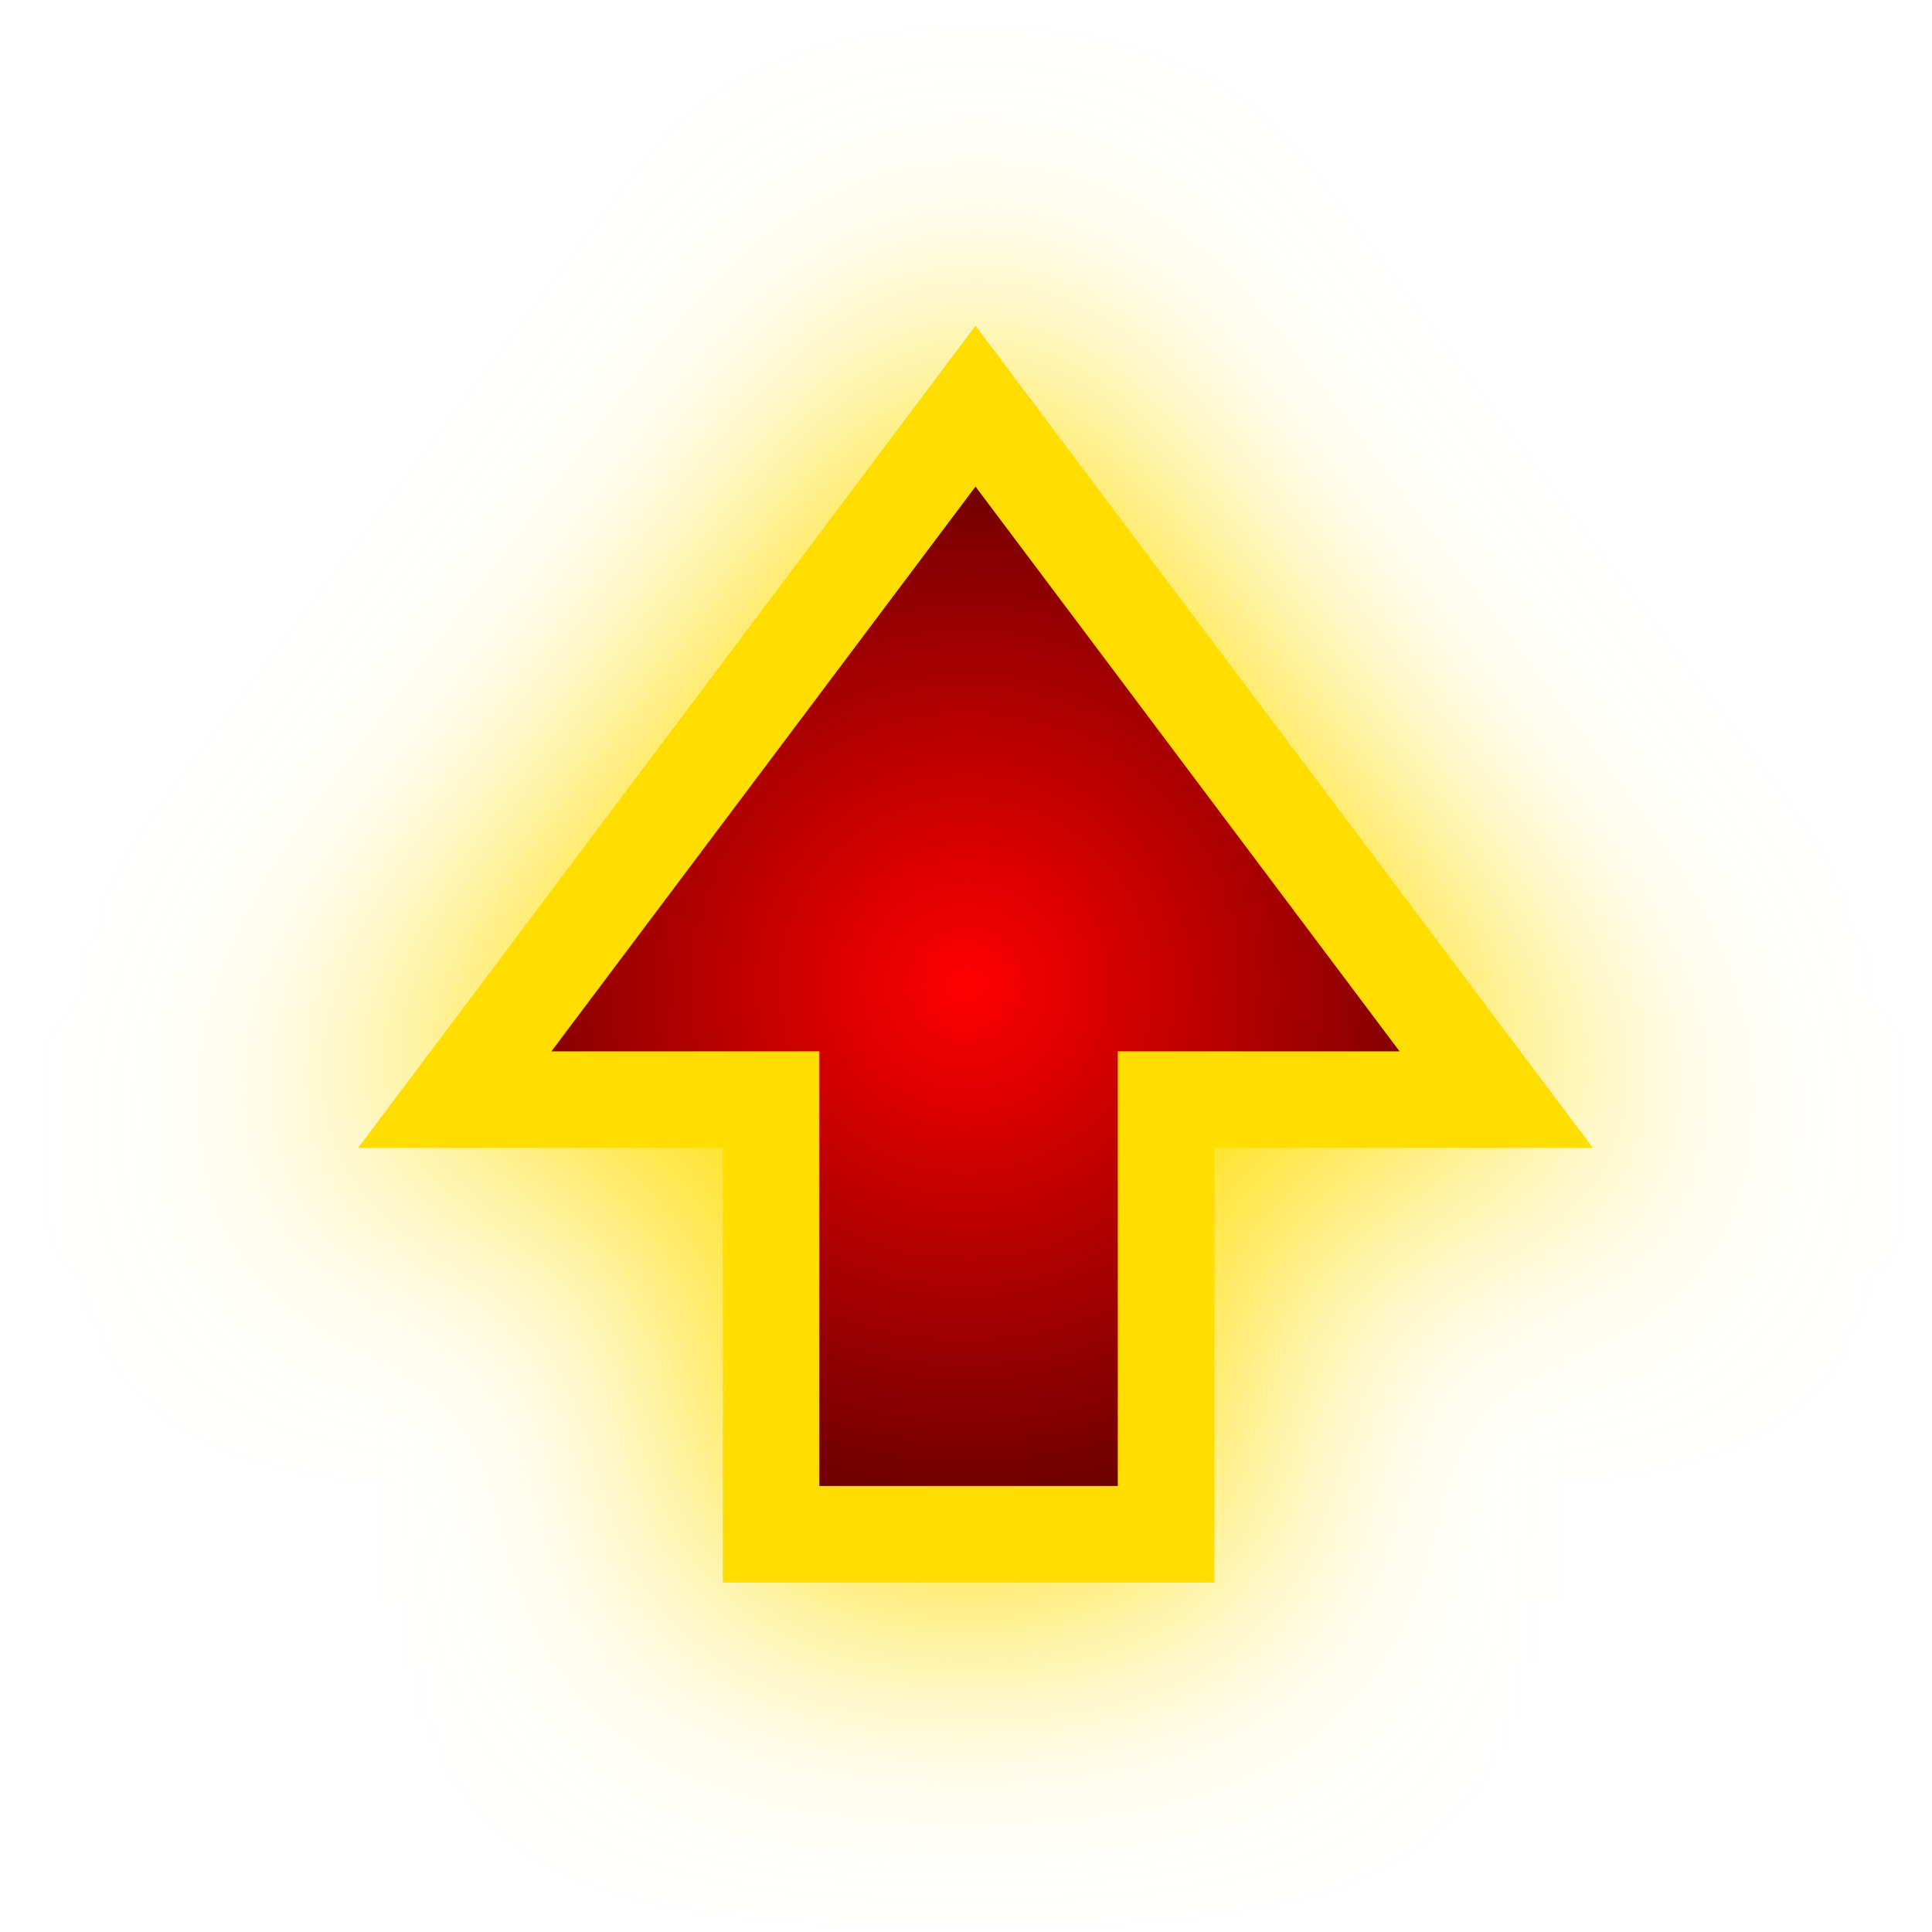
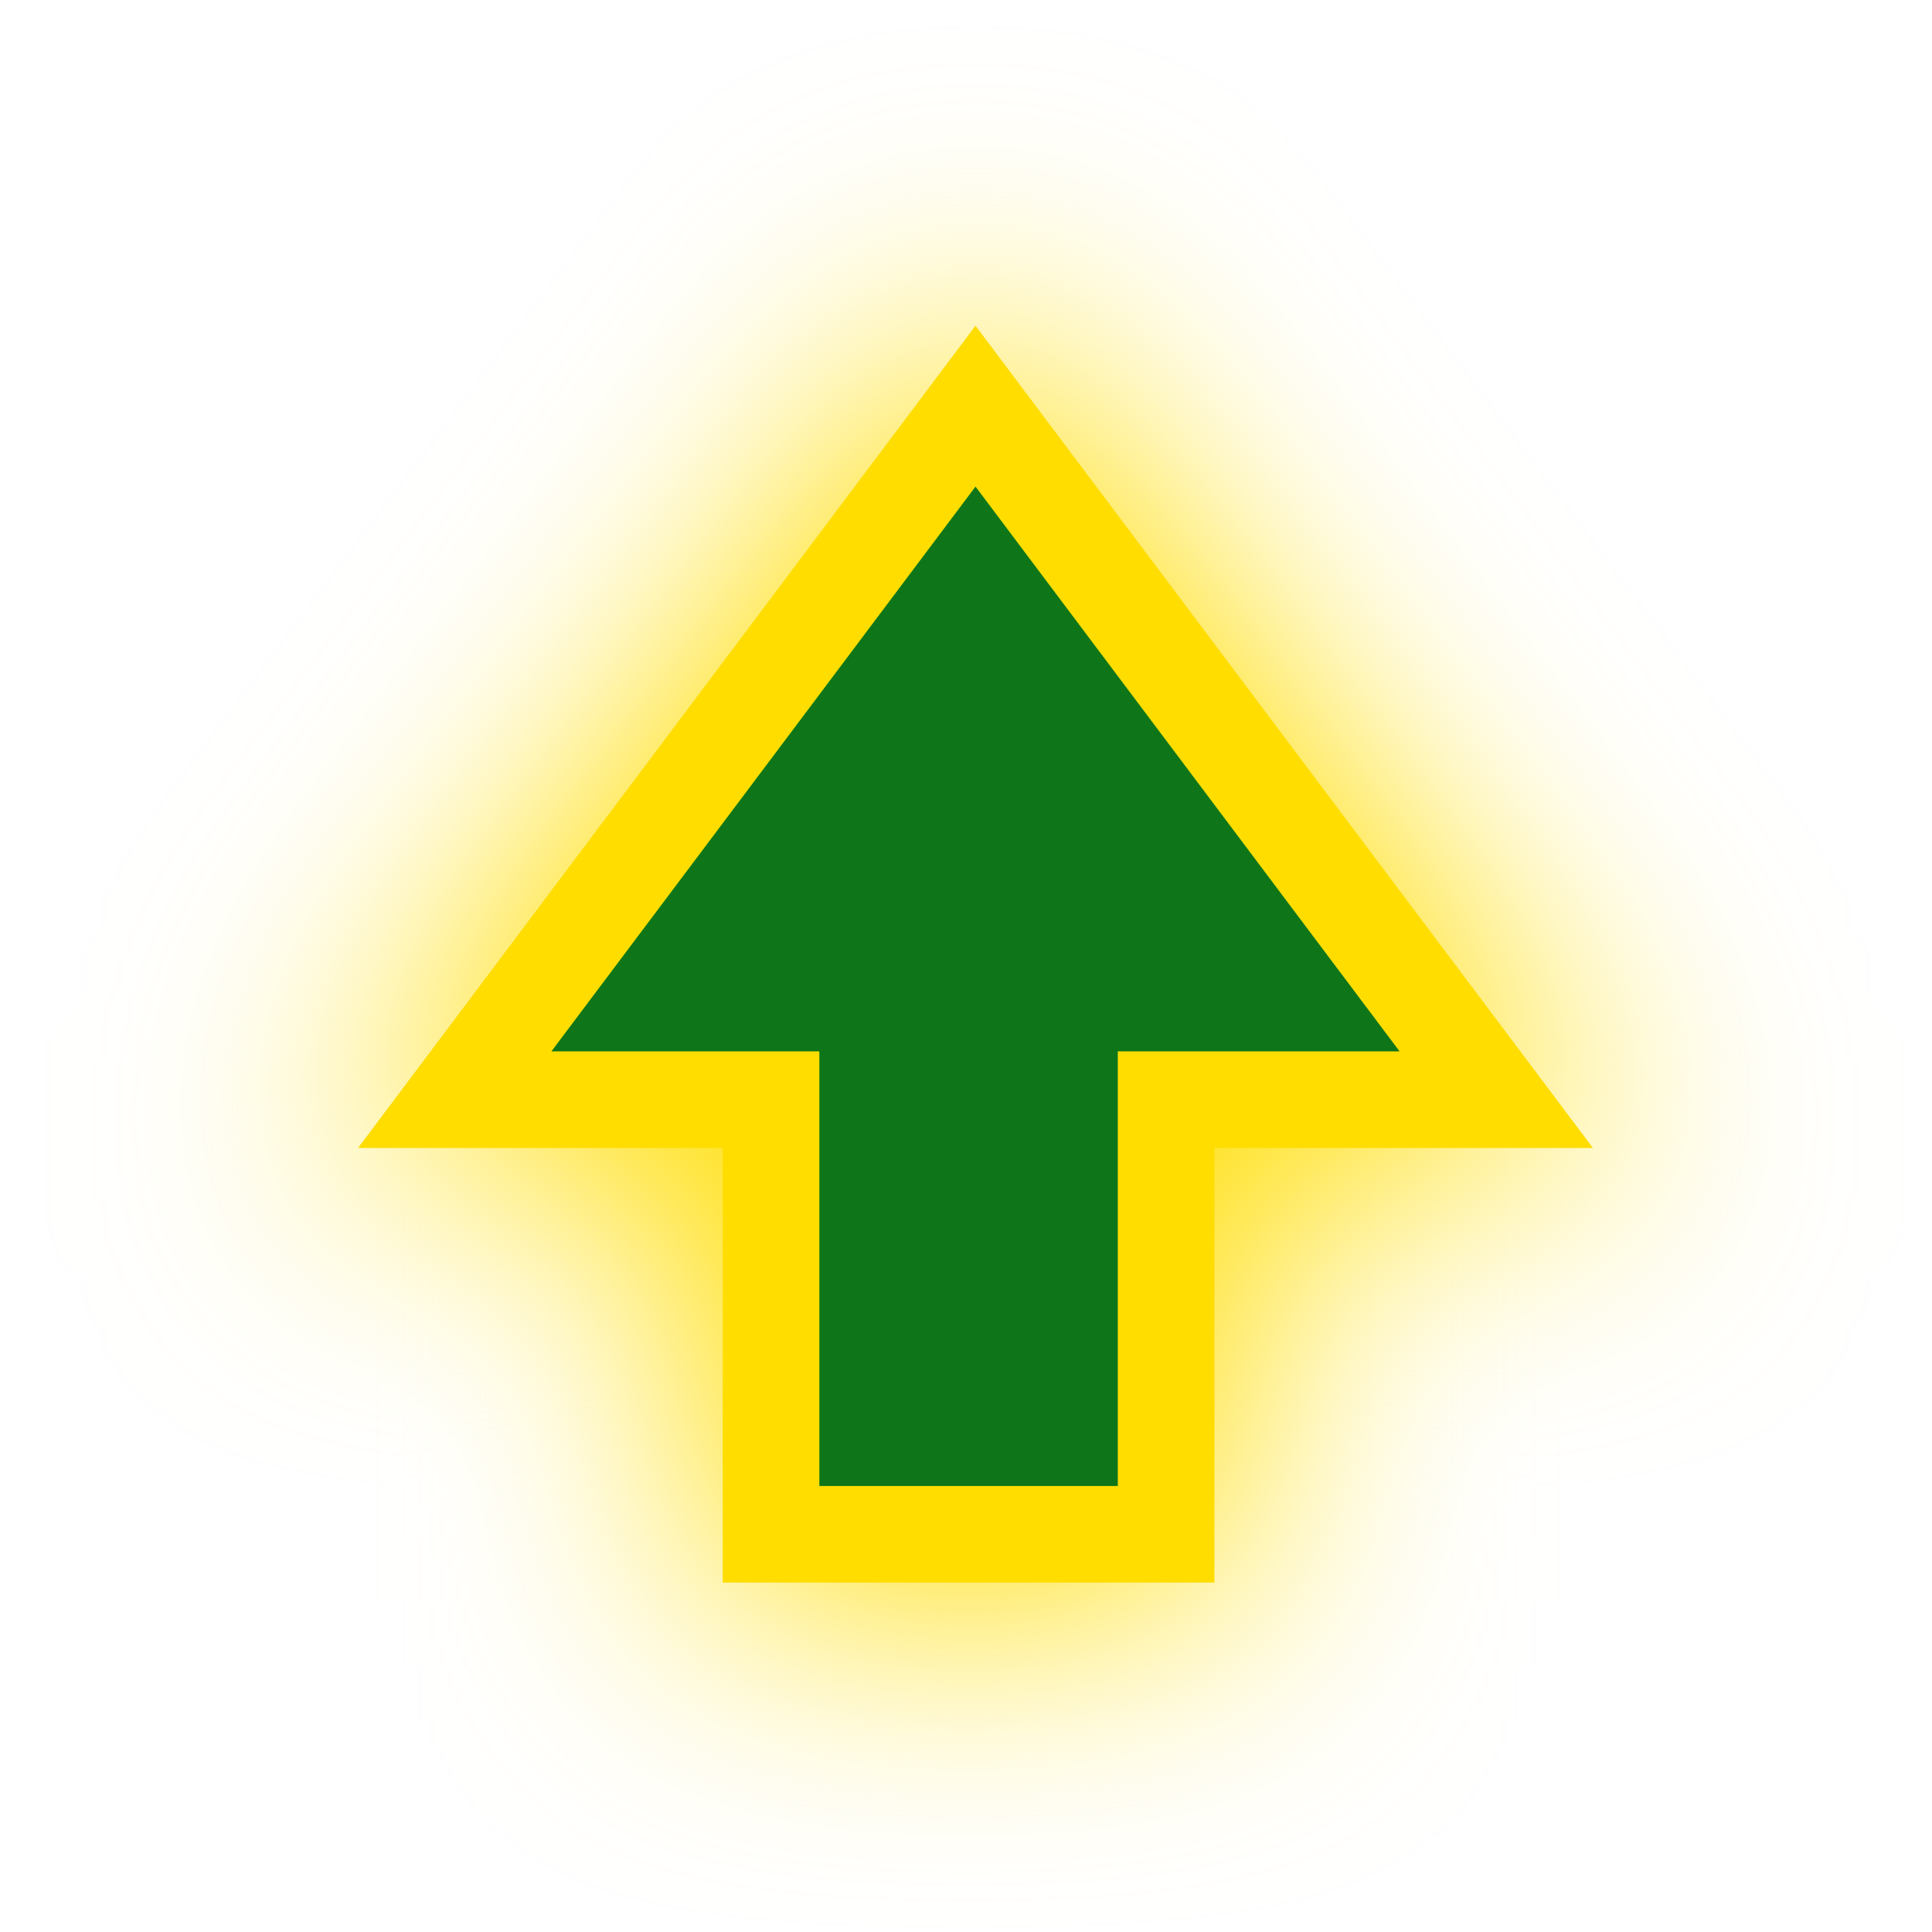
<svg xmlns="http://www.w3.org/2000/svg" xmlns:xlink="http://www.w3.org/1999/xlink" viewBox="0 0 100 100" height="100" width="100" version="1.1" id="svg45">
  <path style="fill:#ffdd00;fill-opacity:1;stroke:#ffdd00;stroke-width:7.0;stroke-opacity:1;filter:url(#backFilter);" d="M 60.357,79.416 V 56.918 H 77.445 L 63.969,38.971 50.492,21.022 37.016,38.971 23.537,56.918 h 16.373 v 22.498 z" id="background_path" />
  <defs>
    <filter style="color-interpolation-filters:sRGB" id="backFilter" x="-1" width="40" y="-1" height="40">
      <feGaussianBlur stdDeviation="7.086" id="gaussianBlurBack" />
    </filter>
    <linearGradient id="bgLinearGradient">
-       <stop style="stop-color:#ff0000;stop-opacity:1" offset="0" id="stop844" />
-       <stop style="stop-color:#420000;stop-opacity:1" offset="1" id="stop846" />
+       <stop stop-color="#0e7619" offset="0%" />
+       <stop stop-color="#0e7619" offset="100%" />
    </linearGradient>
    <radialGradient xlink:href="#bgLinearGradient" id="bgRadialGradient" cx="50" cy="50" fx="50" fy="50" r="35" gradientTransform="matrix(1,0,0,1,0,1)" gradientUnits="userSpaceOnUse" />
  </defs>
  <path style="fill:url(#bgRadialGradient);;fill-opacity:1;stroke:#ffdd00;stroke-width:5;stroke-opacity:1;stroke-miterlimit:4;stroke-dasharray:none" d="M 60.357,79.416 V 56.918 H 77.445 L 63.969,38.971 50.492,21.022 37.016,38.971 23.537,56.918 h 16.373 v 22.498 z" id="main_path" />
</svg>
